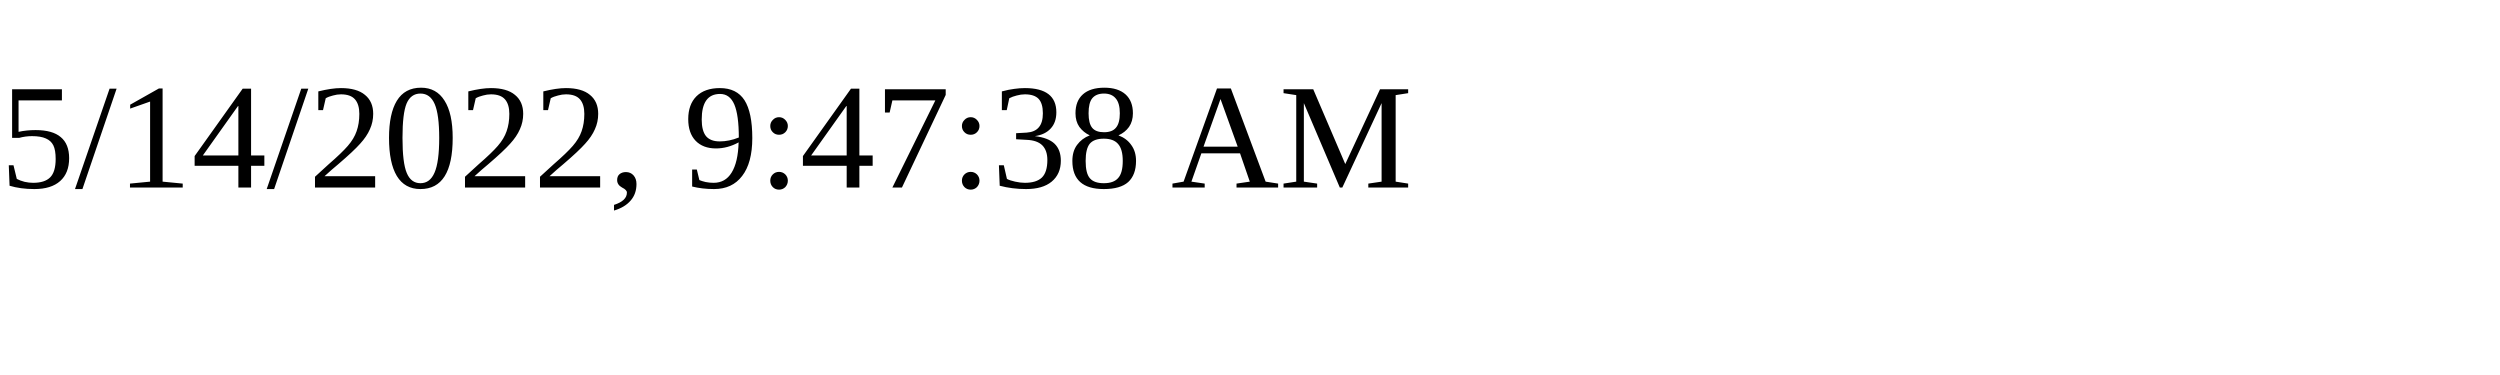
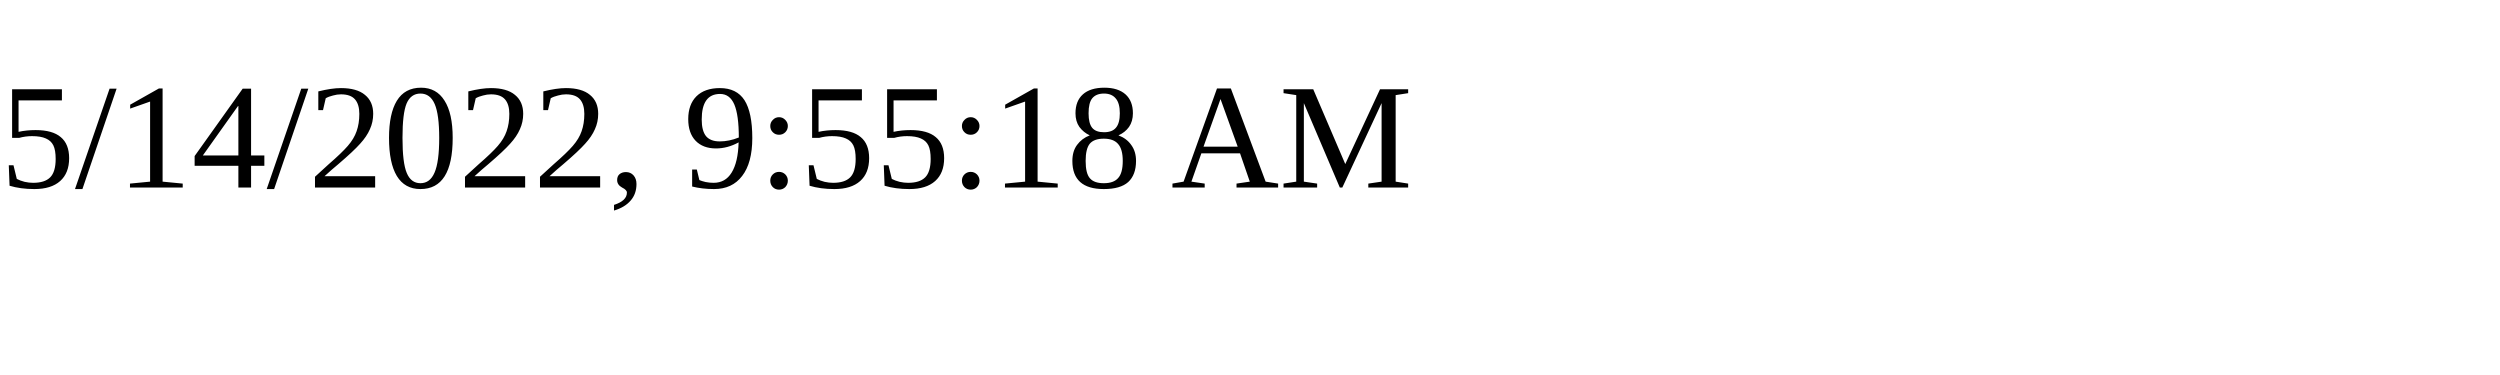
<svg xmlns="http://www.w3.org/2000/svg" height="30" width="200">
-   <text x="0" y="15">5/14/2022, 9:47:38 AM</text>
+   <text x="0" y="15">5/14/2022, 9:55:18 AM</text>
</svg>
